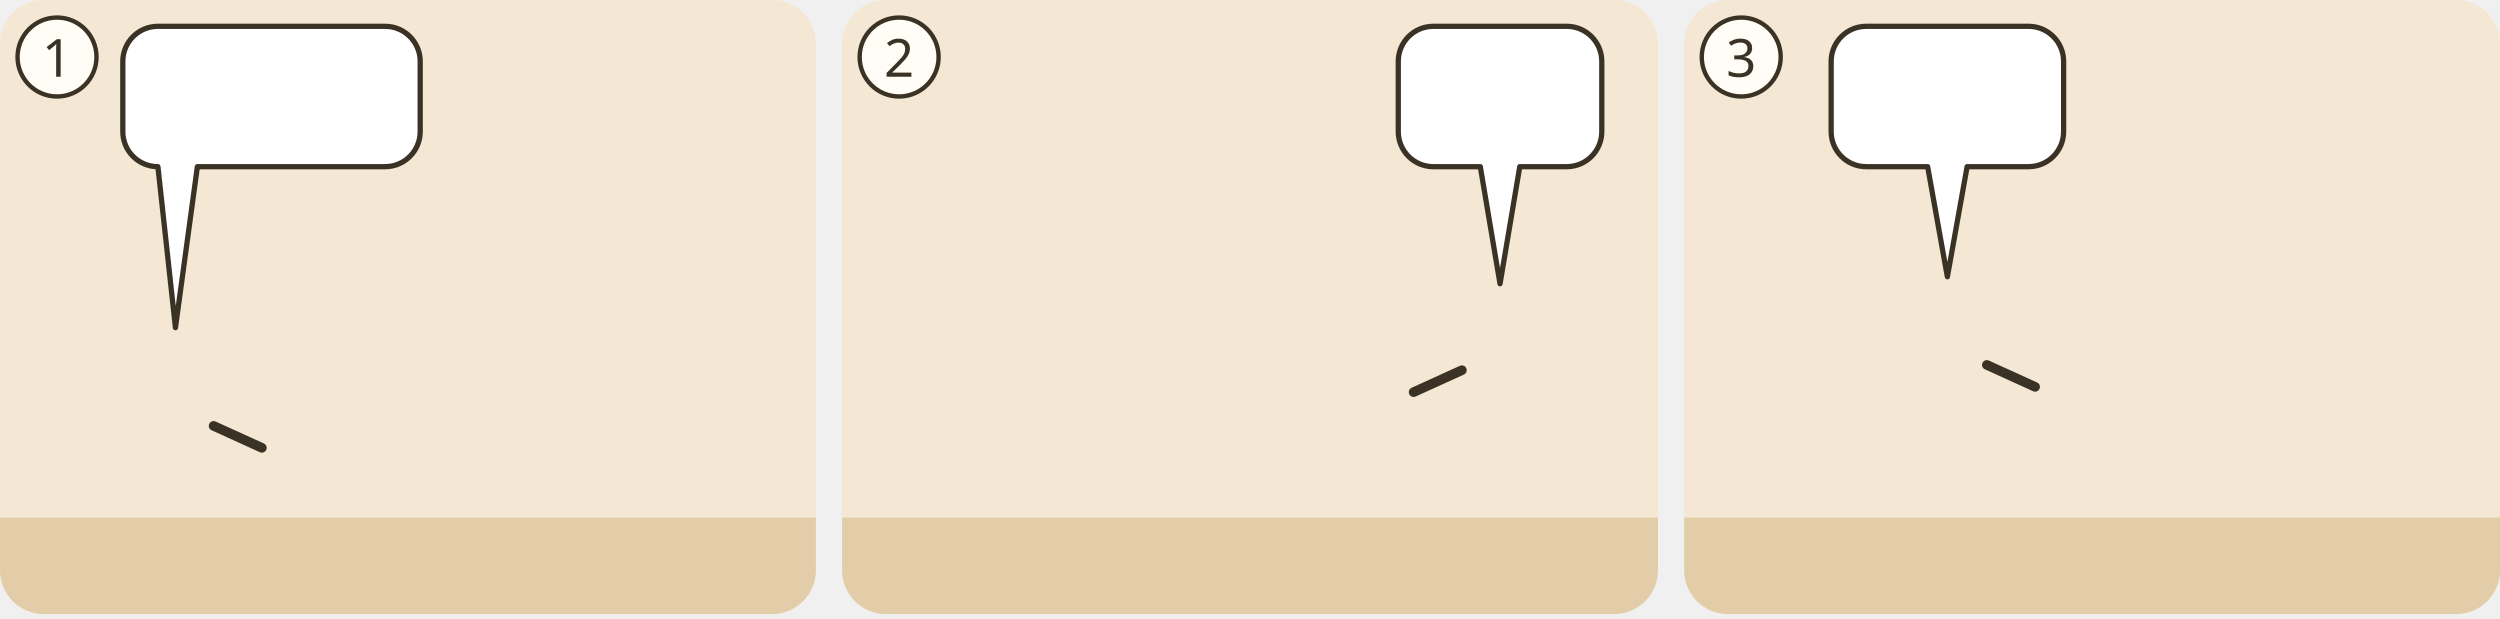
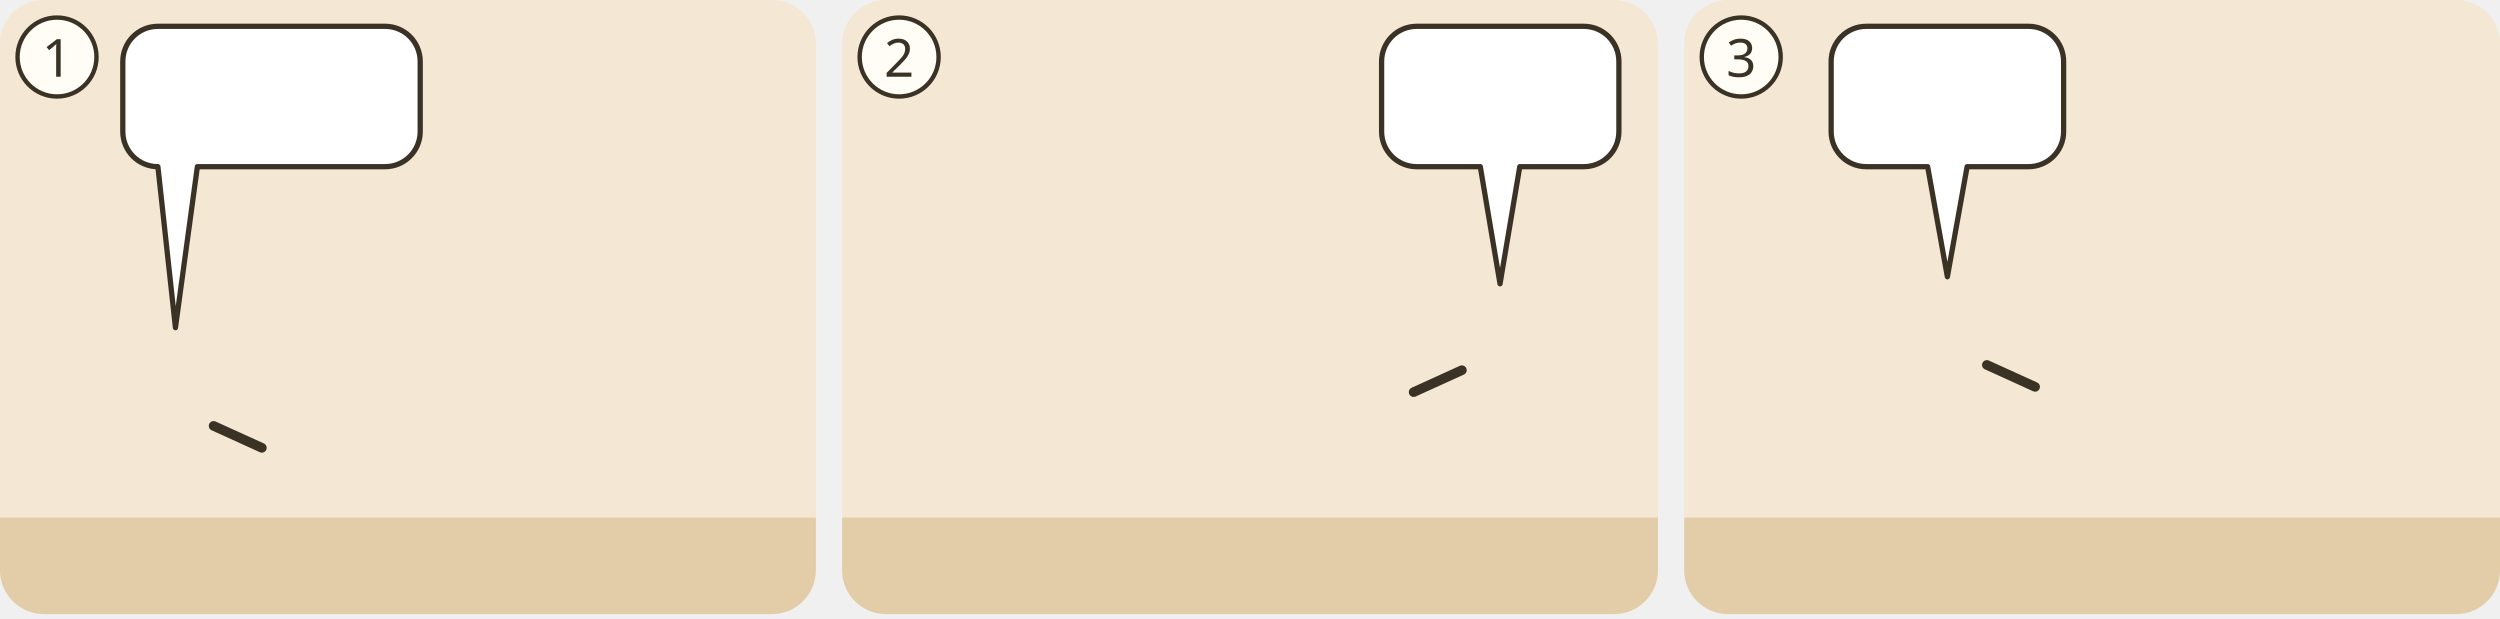
<svg xmlns="http://www.w3.org/2000/svg" viewBox="0 0 380 94">
  <g transform="translate(0 0) scale(0.6667)">
    <g transform="translate(0 0)">
      <clipPath id="ill-cp-1-0-0">
        <rect width="186" height="140" rx="10" />
      </clipPath>
      <g clip-path="url(#ill-cp-1-0-0)">
        <rect width="186" height="140" fill="#F4E7D3" />
        <rect y="118" width="186" height="22" fill="#E2CDA8" />
        <use href="#ill-berg" x="4" y="51" width="110" height="69" opacity=".8" />
        <use href="#ill-p-jesus" x="26.4" y="72.8" width="27.2" height="45.2" preserveAspectRatio="none" />
        <path d="M48.7 97.1L59.7 102.1" stroke="#3B3226" stroke-width="2.2" stroke-linecap="round" />
        <use href="#ill-p-g-juenger" x="86.4" y="60" width="27.2" height="58" />
        <use href="#ill-p-gast2" x="122.5" y="64" width="23.1" height="53.4" />
        <use href="#ill-p-gast" x="155.7" y="64" width="23.1" height="53.4" />
        <use href="#ill-p-menge" x="136.4" y="60" width="27.2" height="58" />
        <g>
          <path d="M36 6H87.8A8 8 0 0 1 95.8 14V30A8 8 0 0 1 87.8 38L45 38L40 74.7L36 38H36A8 8 0 0 1 28 30V14A8 8 0 0 1 36 6Z" fill="#FFFFFF" stroke="#3B3226" stroke-width="1.2" stroke-linejoin="round" />
          <use href="#ill-schriftrolle" x="34" y="12" width="29.3" height="20" />
          <use href="#ill-z-reich-gottes" x="68.3" y="12" width="21.4" height="20" />
        </g>
      </g>
      <circle cx="13" cy="13" r="9" fill="#FFFDF6" stroke="#3B3226" />
      <text x="13" y="17.5" text-anchor="middle" font-family="sans-serif" font-size="12" fill="#3B3226">1</text>
    </g>
  </g>
  <g transform="translate(128 0) scale(0.6667)">
    <g transform="translate(0 0)">
      <clipPath id="ill-cp-2-0-0">
        <rect width="186" height="140" rx="10" />
      </clipPath>
      <g clip-path="url(#ill-cp-2-0-0)">
        <rect width="186" height="140" fill="#F4E7D3" />
        <rect y="118" width="186" height="22" fill="#E2CDA8" />
        <use href="#ill-grab" x="104" y="66" width="78" height="54" opacity=".8" />
        <g transform="rotate(-90 66.0 112)">
          <use href="#ill-p-soldat" x="52.4" y="83.0" width="27.2" height="58" />
        </g>
        <use href="#ill-p-maria-magdala" x="98.4" y="60" width="27.2" height="58" />
        <use href="#ill-p-engel" x="136.4" y="60" width="27.2" height="58" />
        <path d="M141.3 84.4L130.3 89.4" stroke="#3B3226" stroke-width="2.2" stroke-linecap="round" />
        <use href="#ill-kreuz" x="4.0" y="80" width="30" height="44" />
        <g>
-           <path d="M134.8 6H165.2A8 8 0 0 1 173.2 14V30A8 8 0 0 1 165.2 38L154.5 38L150 64.7L145.5 38H134.8A8 8 0 0 1 126.8 30V14A8 8 0 0 1 134.8 6Z" fill="#FFFFFF" stroke="#3B3226" stroke-width="1.2" stroke-linejoin="round" />
-           <use href="#ill-p-jesus" x="132.8" y="12" width="9.4" height="20" />
-           <use href="#ill-z-auferstehen" x="147.2" y="12" width="20.0" height="20" />
+           <path d="M131 6H169.1A8 8 0 0 1 177.1 14V30A8 8 0 0 1 169.1 38L154.5 38L150 64.7L145.5 38H131A8 8 0 0 1 123 30V14A8 8 0 0 1 131 6Z" fill="#FFFFFF" stroke="#3B3226" stroke-width="1.2" stroke-linejoin="round" />
+           <use href="#ill-p-jesus" x="129.0" y="12" width="9.4" height="20" />
+           <use href="#ill-z-auferstehen" x="143.3" y="12" width="27.7" height="20" />
        </g>
      </g>
      <circle cx="13" cy="13" r="9" fill="#FFFDF6" stroke="#3B3226" />
      <text x="13" y="17.5" text-anchor="middle" font-family="sans-serif" font-size="12" fill="#3B3226">2</text>
    </g>
  </g>
  <g transform="translate(256 0) scale(0.6667)">
    <g transform="translate(0 0)">
      <clipPath id="ill-cp-3-0-0">
        <rect width="186" height="140" rx="10" />
      </clipPath>
      <g clip-path="url(#ill-cp-3-0-0)">
        <rect width="186" height="140" fill="#F4E7D3" />
        <rect y="118" width="186" height="22" fill="#E2CDA8" />
        <use href="#ill-berg" x="4" y="51" width="110" height="69" opacity=".8" />
        <use href="#ill-p-jesus" x="45.9" y="58" width="28.1" height="60" />
        <path d="M69.0 83.2L80.0 88.2" stroke="#3B3226" stroke-width="2.2" stroke-linecap="round" />
        <use href="#ill-p-g-juenger" x="115.9" y="58" width="28.1" height="60" />
        <g>
          <path d="M41.5 6H78.5A8 8 0 0 1 86.5 14V30A8 8 0 0 1 78.5 38L64.5 38L60 63.1L55.5 38H41.5A8 8 0 0 1 33.5 30V14A8 8 0 0 1 41.5 6Z" fill="#FFFFFF" stroke="#3B3226" stroke-width="1.2" stroke-linejoin="round" />
          <use href="#ill-z-ausbreiten" x="39.5" y="12" width="26.7" height="20" />
          <use href="#ill-p-g-voelker" x="71.1" y="12" width="9.4" height="20" />
        </g>
      </g>
      <circle cx="13" cy="13" r="9" fill="#FFFDF6" stroke="#3B3226" />
      <text x="13" y="17.5" text-anchor="middle" font-family="sans-serif" font-size="12" fill="#3B3226">3</text>
    </g>
  </g>
</svg>
